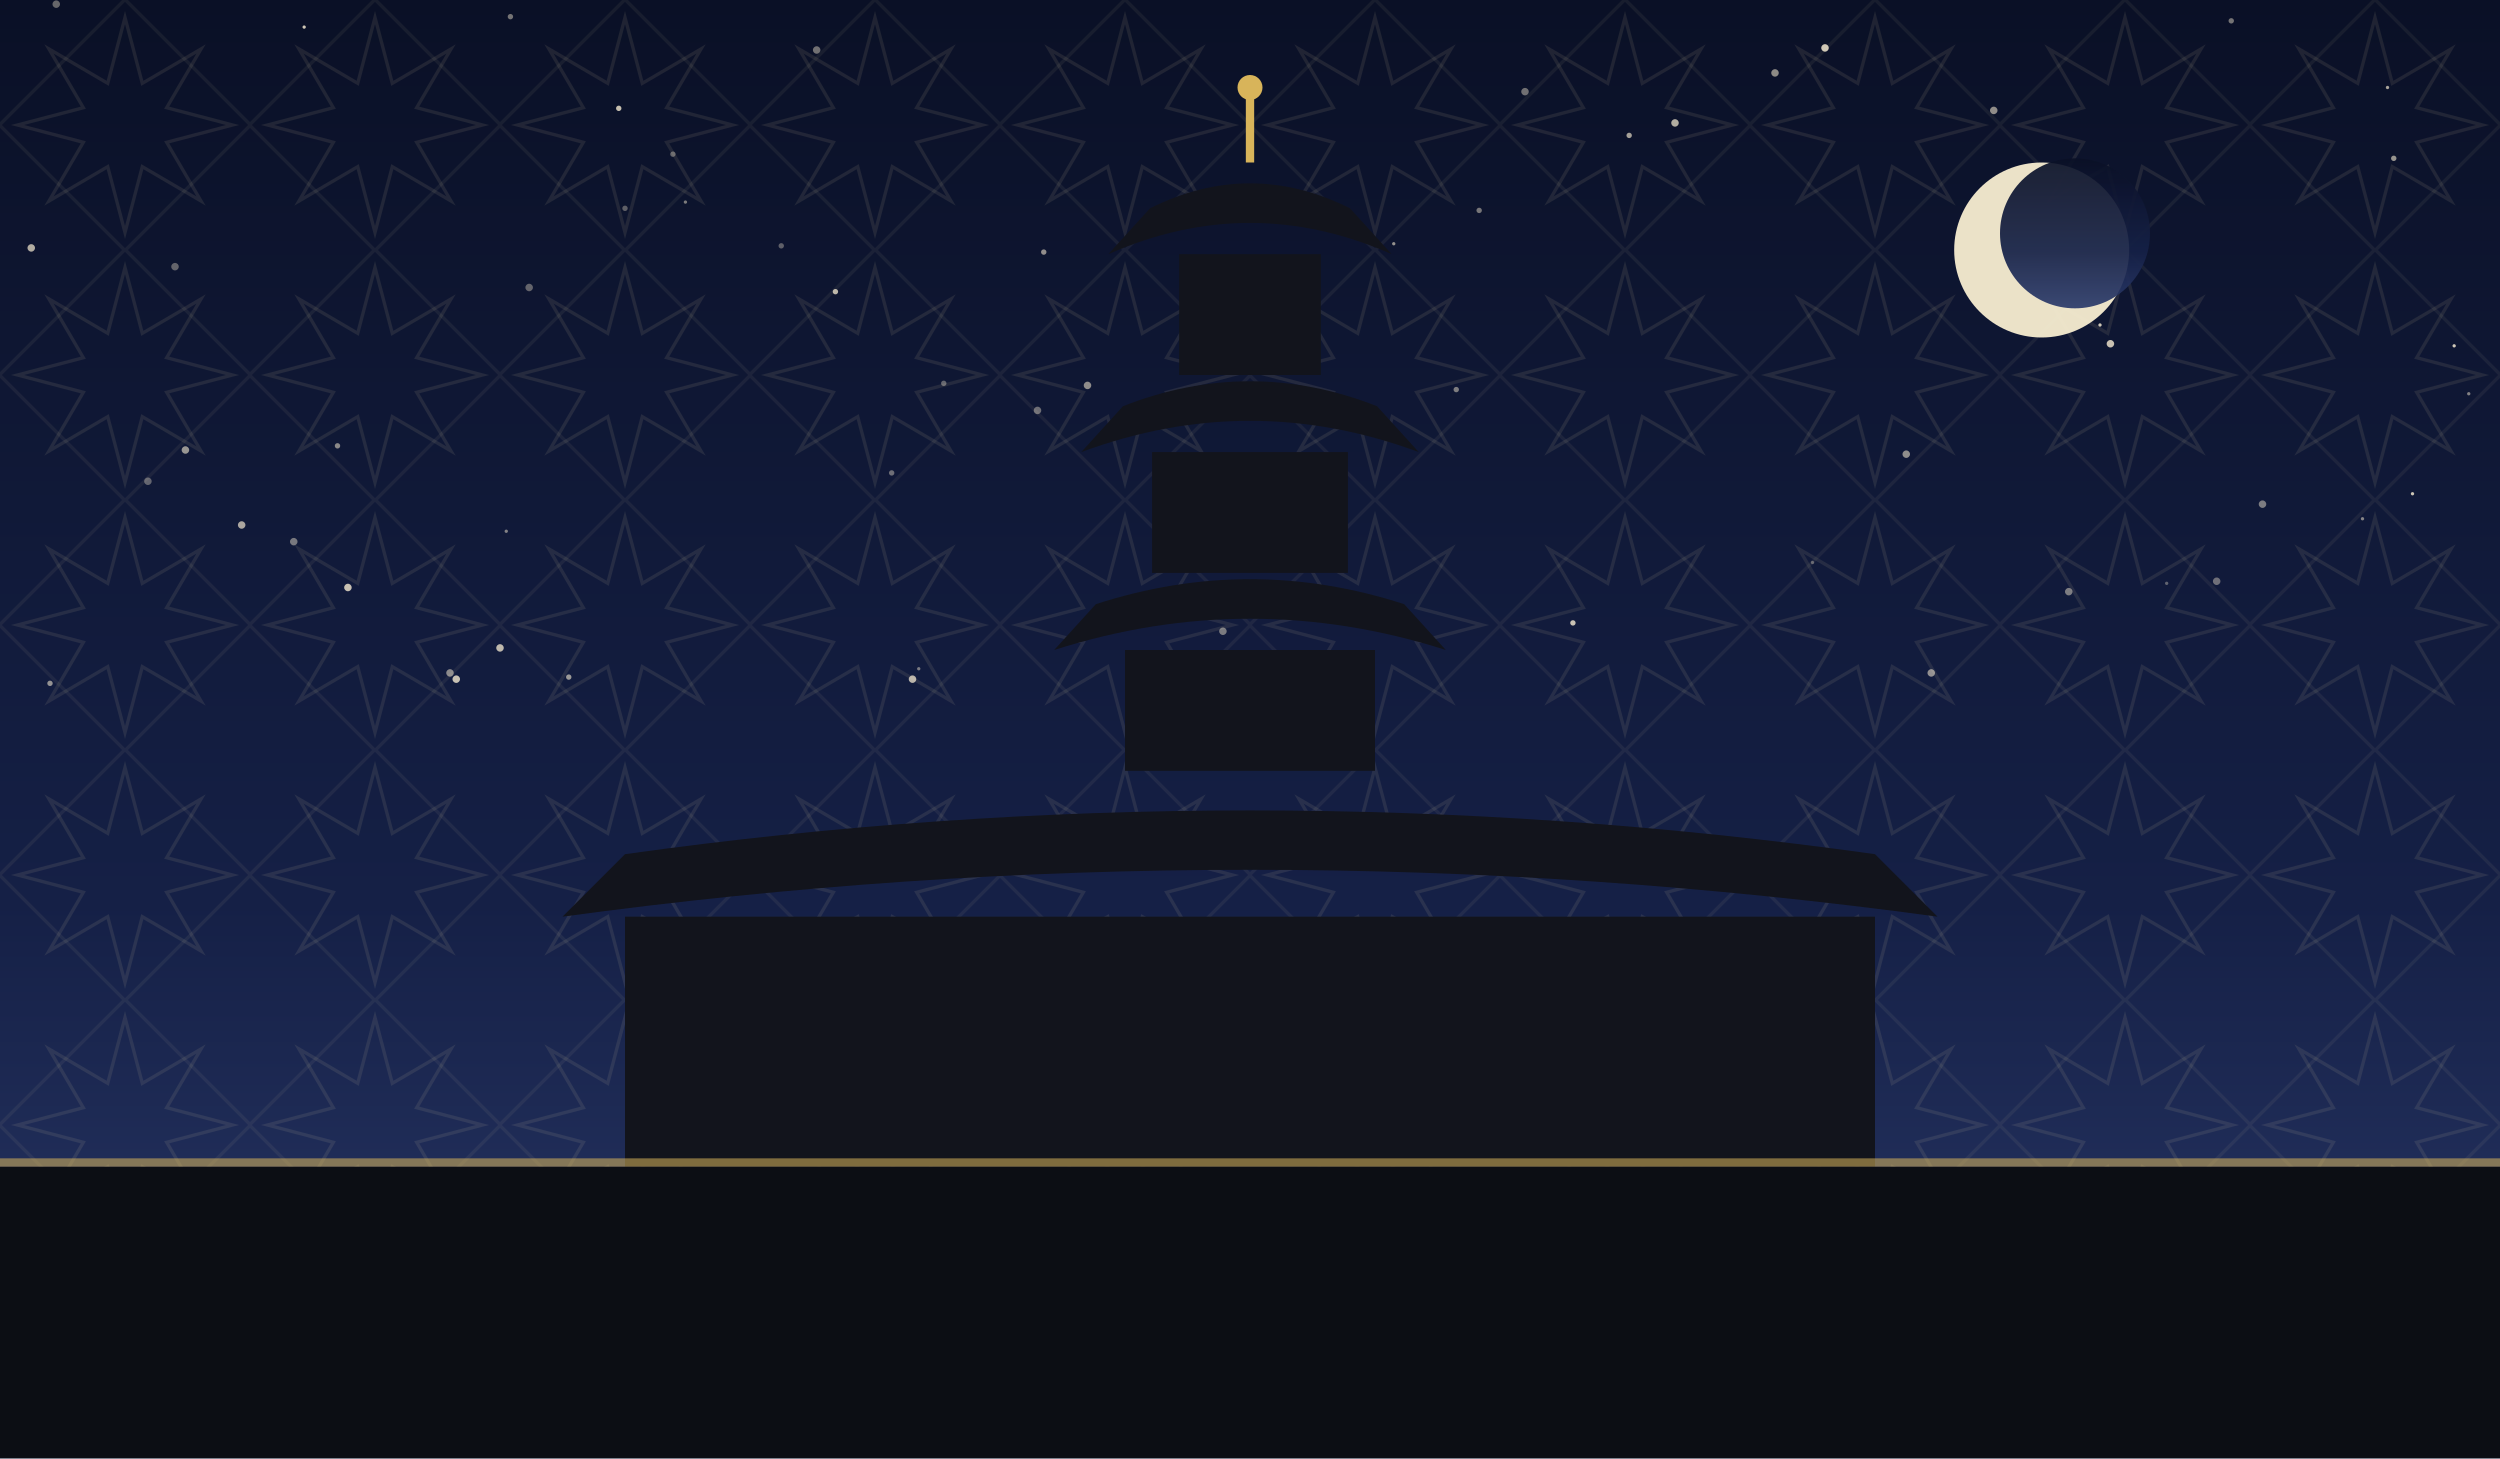
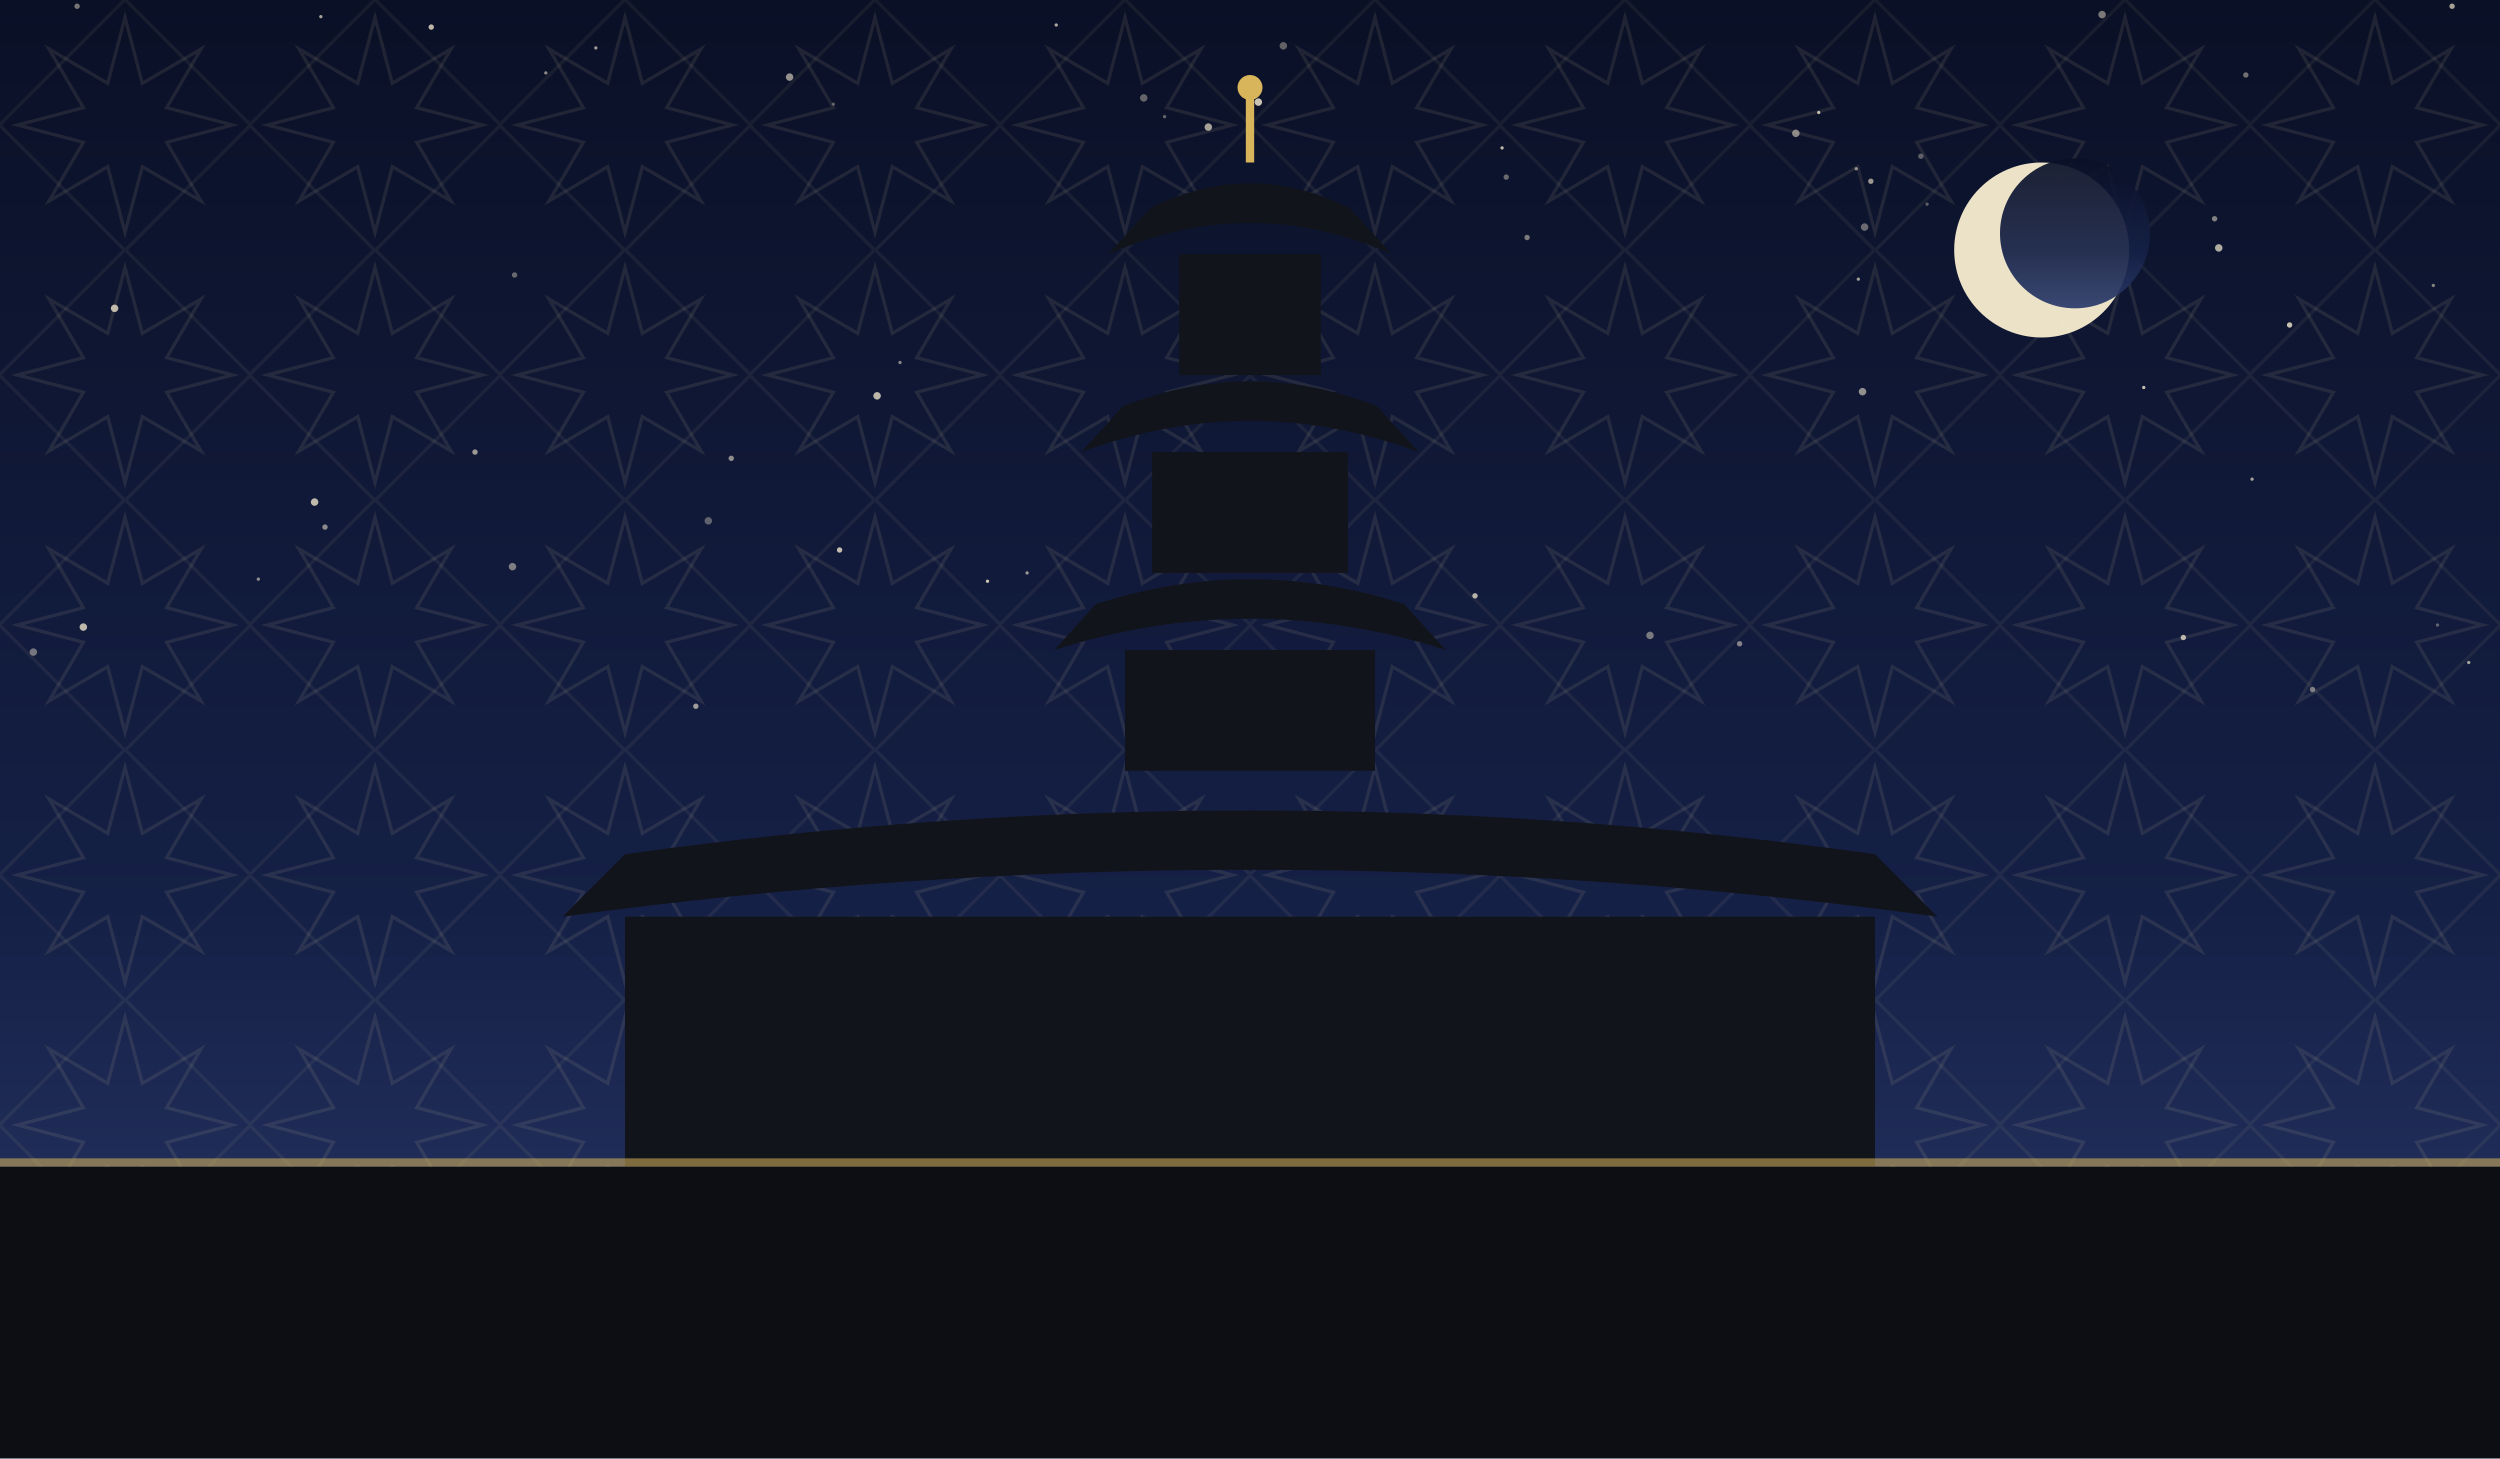
<svg xmlns="http://www.w3.org/2000/svg" viewBox="0 0 1200 700" role="img">
  <defs>
    <linearGradient id="sky" x1="0" y1="0" x2="0" y2="1">
      <stop offset="0" stop-color="#0a1026" />
      <stop offset="0.62" stop-color="#152046" />
      <stop offset="1" stop-color="#2b3a6b" />
    </linearGradient>
    <pattern id="g1" width="120" height="120" patternUnits="userSpaceOnUse">
      <polygon points="111.6,60.0 80.0,68.3 96.5,96.5 68.3,80.0 60.0,111.6 51.7,80.0 23.5,96.5 40.0,68.3 8.4,60.0 40.0,51.7 23.5,23.5 51.7,40.0 60.0,8.4 68.3,40.0 96.5,23.5 80.0,51.7" fill="none" stroke="#e8d9a8" stroke-width="1.6" opacity="0.1" />
      <rect x="17.4" y="17.4" width="85.2" height="85.2" fill="none" stroke="#e8d9a8" stroke-width="1.6" opacity="0.07" transform="rotate(45 60.0 60.0)" />
    </pattern>
  </defs>
  <rect width="1200" height="700" fill="url(#sky)" />
  <rect width="1200" height="700" fill="url(#g1)" />
-   <circle cx="1040" cy="280" r="0.8" fill="#f7ecd2" opacity="0.35" />
-   <circle cx="498" cy="197" r="1.8" fill="#f7ecd2" opacity="0.41" />
-   <circle cx="669" cy="117" r="0.8" fill="#f7ecd2" opacity="0.58" />
-   <circle cx="89" cy="216" r="1.8" fill="#f7ecd2" opacity="0.59" />
-   <circle cx="1086" cy="242" r="1.8" fill="#f7ecd2" opacity="0.47" />
-   <circle cx="804" cy="59" r="1.8" fill="#f7ecd2" opacity="0.71" />
-   <circle cx="755" cy="299" r="1.3" fill="#f7ecd2" opacity="0.80" />
-   <circle cx="915" cy="218" r="1.8" fill="#f7ecd2" opacity="0.55" />
-   <circle cx="732" cy="44" r="1.8" fill="#f7ecd2" opacity="0.43" />
-   <circle cx="710" cy="101" r="1.3" fill="#f7ecd2" opacity="0.45" />
-   <circle cx="441" cy="321" r="0.8" fill="#f7ecd2" opacity="0.46" />
-   <circle cx="141" cy="260" r="1.8" fill="#f7ecd2" opacity="0.45" />
-   <circle cx="1178" cy="166" r="0.8" fill="#f7ecd2" opacity="0.83" />
-   <circle cx="216" cy="323" r="1.8" fill="#f7ecd2" opacity="0.53" />
-   <circle cx="927" cy="323" r="1.8" fill="#f7ecd2" opacity="0.56" />
-   <circle cx="167" cy="282" r="1.8" fill="#f7ecd2" opacity="0.79" />
-   <circle cx="24" cy="328" r="1.3" fill="#f7ecd2" opacity="0.57" />
-   <circle cx="522" cy="185" r="1.8" fill="#f7ecd2" opacity="0.55" />
-   <circle cx="1013" cy="165" r="1.8" fill="#f7ecd2" opacity="0.80" />
-   <circle cx="993" cy="284" r="1.8" fill="#f7ecd2" opacity="0.47" />
-   <circle cx="870" cy="270" r="0.8" fill="#f7ecd2" opacity="0.35" />
-   <circle cx="428" cy="227" r="1.3" fill="#f7ecd2" opacity="0.41" />
-   <circle cx="699" cy="187" r="1.3" fill="#f7ecd2" opacity="0.48" />
-   <circle cx="219" cy="326" r="1.8" fill="#f7ecd2" opacity="0.79" />
-   <circle cx="116" cy="252" r="1.8" fill="#f7ecd2" opacity="0.67" />
-   <circle cx="1134" cy="249" r="0.8" fill="#f7ecd2" opacity="0.51" />
-   <circle cx="1185" cy="189" r="0.8" fill="#f7ecd2" opacity="0.50" />
-   <circle cx="245" cy="8" r="1.3" fill="#f7ecd2" opacity="0.45" />
-   <circle cx="162" cy="214" r="1.3" fill="#f7ecd2" opacity="0.53" />
-   <circle cx="240" cy="311" r="1.8" fill="#f7ecd2" opacity="0.75" />
-   <circle cx="71" cy="231" r="1.8" fill="#f7ecd2" opacity="0.36" />
-   <circle cx="1071" cy="10" r="1.3" fill="#f7ecd2" opacity="0.45" />
-   <circle cx="1008" cy="156" r="0.8" fill="#f7ecd2" opacity="0.83" />
-   <circle cx="146" cy="13" r="0.8" fill="#f7ecd2" opacity="0.83" />
-   <circle cx="957" cy="53" r="1.8" fill="#f7ecd2" opacity="0.56" />
-   <circle cx="297" cy="52" r="1.3" fill="#f7ecd2" opacity="0.79" />
-   <circle cx="254" cy="138" r="1.8" fill="#f7ecd2" opacity="0.37" />
-   <circle cx="852" cy="35" r="1.8" fill="#f7ecd2" opacity="0.55" />
-   <circle cx="243" cy="255" r="0.8" fill="#f7ecd2" opacity="0.50" />
-   <circle cx="323" cy="74" r="1.3" fill="#f7ecd2" opacity="0.37" />
-   <circle cx="300" cy="100" r="1.3" fill="#f7ecd2" opacity="0.35" />
-   <circle cx="1158" cy="237" r="0.8" fill="#f7ecd2" opacity="0.81" />
-   <circle cx="329" cy="97" r="0.8" fill="#f7ecd2" opacity="0.48" />
-   <circle cx="1149" cy="76" r="1.3" fill="#f7ecd2" opacity="0.59" />
-   <circle cx="1146" cy="42" r="0.8" fill="#f7ecd2" opacity="0.67" />
-   <circle cx="1064" cy="279" r="1.8" fill="#f7ecd2" opacity="0.41" />
-   <circle cx="15" cy="119" r="1.8" fill="#f7ecd2" opacity="0.70" />
-   <circle cx="375" cy="118" r="1.3" fill="#f7ecd2" opacity="0.35" />
-   <circle cx="392" cy="24" r="1.8" fill="#f7ecd2" opacity="0.43" />
-   <circle cx="570" cy="161" r="1.8" fill="#f7ecd2" opacity="0.55" />
-   <circle cx="501" cy="121" r="1.3" fill="#f7ecd2" opacity="0.56" />
-   <circle cx="401" cy="140" r="1.3" fill="#f7ecd2" opacity="0.75" />
-   <circle cx="438" cy="326" r="1.8" fill="#f7ecd2" opacity="0.73" />
-   <circle cx="876" cy="23" r="1.8" fill="#f7ecd2" opacity="0.83" />
-   <circle cx="587" cy="303" r="1.8" fill="#f7ecd2" opacity="0.46" />
-   <circle cx="27" cy="2" r="1.8" fill="#f7ecd2" opacity="0.39" />
-   <circle cx="84" cy="128" r="1.8" fill="#f7ecd2" opacity="0.37" />
-   <circle cx="782" cy="65" r="1.3" fill="#f7ecd2" opacity="0.65" />
-   <circle cx="273" cy="325" r="1.3" fill="#f7ecd2" opacity="0.60" />
-   <circle cx="453" cy="184" r="1.3" fill="#f7ecd2" opacity="0.37" />
+   <circle cx="891" cy="81" r="0.8" fill="#f7ecd2" opacity="0.56" />
+   <circle cx="421" cy="190" r="1.8" fill="#f7ecd2" opacity="0.75" />
+   <circle cx="1048" cy="306" r="1.3" fill="#f7ecd2" opacity="0.73" />
+   <circle cx="156" cy="253" r="1.3" fill="#f7ecd2" opacity="0.53" />
+   <circle cx="1177" cy="3" r="1.3" fill="#f7ecd2" opacity="0.66" />
+   <circle cx="247" cy="132" r="1.3" fill="#f7ecd2" opacity="0.39" />
+   <circle cx="894" cy="188" r="1.8" fill="#f7ecd2" opacity="0.57" />
+   <circle cx="262" cy="35" r="0.8" fill="#f7ecd2" opacity="0.55" />
+   <circle cx="1063" cy="105" r="1.3" fill="#f7ecd2" opacity="0.50" />
+   <circle cx="873" cy="54" r="0.8" fill="#f7ecd2" opacity="0.77" />
+   <circle cx="340" cy="250" r="1.8" fill="#f7ecd2" opacity="0.35" />
+   <circle cx="1168" cy="137" r="0.8" fill="#f7ecd2" opacity="0.51" />
+   <circle cx="549" cy="47" r="1.8" fill="#f7ecd2" opacity="0.38" />
+   <circle cx="1099" cy="156" r="1.3" fill="#f7ecd2" opacity="0.79" />
+   <circle cx="586" cy="292" r="1.8" fill="#f7ecd2" opacity="0.47" />
+   <circle cx="474" cy="279" r="0.8" fill="#f7ecd2" opacity="0.81" />
+   <circle cx="835" cy="309" r="1.3" fill="#f7ecd2" opacity="0.50" />
+   <circle cx="925" cy="98" r="0.8" fill="#f7ecd2" opacity="0.35" />
+   <circle cx="432" cy="174" r="0.8" fill="#f7ecd2" opacity="0.53" />
+   <circle cx="580" cy="61" r="1.8" fill="#f7ecd2" opacity="0.65" />
+   <circle cx="721" cy="71" r="0.8" fill="#f7ecd2" opacity="0.76" />
+   <circle cx="351" cy="220" r="1.3" fill="#f7ecd2" opacity="0.55" />
+   <circle cx="1078" cy="36" r="1.3" fill="#f7ecd2" opacity="0.43" />
+   <circle cx="286" cy="23" r="0.8" fill="#f7ecd2" opacity="0.63" />
+   <circle cx="207" cy="13" r="1.3" fill="#f7ecd2" opacity="0.76" />
+   <circle cx="577" cy="322" r="1.8" fill="#f7ecd2" opacity="0.79" />
+   <circle cx="124" cy="278" r="0.8" fill="#f7ecd2" opacity="0.57" />
+   <circle cx="792" cy="305" r="1.8" fill="#f7ecd2" opacity="0.45" />
+   <circle cx="493" cy="275" r="0.8" fill="#f7ecd2" opacity="0.60" />
+   <circle cx="403" cy="264" r="1.3" fill="#f7ecd2" opacity="0.77" />
+   <circle cx="1170" cy="300" r="0.8" fill="#f7ecd2" opacity="0.35" />
+   <circle cx="898" cy="87" r="1.3" fill="#f7ecd2" opacity="0.61" />
+   <circle cx="379" cy="37" r="1.8" fill="#f7ecd2" opacity="0.58" />
+   <circle cx="1029" cy="186" r="0.8" fill="#f7ecd2" opacity="0.79" />
+   <circle cx="616" cy="22" r="1.8" fill="#f7ecd2" opacity="0.37" />
+   <circle cx="604" cy="49" r="1.8" fill="#f7ecd2" opacity="0.81" />
+   <circle cx="1065" cy="119" r="1.8" fill="#f7ecd2" opacity="0.70" />
+   <circle cx="55" cy="148" r="1.8" fill="#f7ecd2" opacity="0.75" />
+   <circle cx="862" cy="64" r="1.8" fill="#f7ecd2" opacity="0.53" />
+   <circle cx="1110" cy="331" r="1.3" fill="#f7ecd2" opacity="0.45" />
+   <circle cx="151" cy="241" r="1.8" fill="#f7ecd2" opacity="0.76" />
+   <circle cx="1081" cy="230" r="0.8" fill="#f7ecd2" opacity="0.65" />
+   <circle cx="708" cy="286" r="1.3" fill="#f7ecd2" opacity="0.73" />
+   <circle cx="16" cy="313" r="1.8" fill="#f7ecd2" opacity="0.43" />
+   <circle cx="37" cy="3" r="1.3" fill="#f7ecd2" opacity="0.46" />
+   <circle cx="507" cy="12" r="0.8" fill="#f7ecd2" opacity="0.69" />
+   <circle cx="154" cy="8" r="0.8" fill="#f7ecd2" opacity="0.67" />
+   <circle cx="922" cy="75" r="1.3" fill="#f7ecd2" opacity="0.35" />
+   <circle cx="723" cy="85" r="1.3" fill="#f7ecd2" opacity="0.40" />
+   <circle cx="733" cy="114" r="1.3" fill="#f7ecd2" opacity="0.47" />
+   <circle cx="400" cy="50" r="0.8" fill="#f7ecd2" opacity="0.35" />
+   <circle cx="228" cy="217" r="1.3" fill="#f7ecd2" opacity="0.61" />
+   <circle cx="1009" cy="7" r="1.8" fill="#f7ecd2" opacity="0.48" />
+   <circle cx="559" cy="56" r="0.8" fill="#f7ecd2" opacity="0.39" />
+   <circle cx="246" cy="272" r="1.8" fill="#f7ecd2" opacity="0.47" />
+   <circle cx="334" cy="339" r="1.3" fill="#f7ecd2" opacity="0.61" />
+   <circle cx="895" cy="109" r="1.8" fill="#f7ecd2" opacity="0.40" />
+   <circle cx="1185" cy="318" r="0.8" fill="#f7ecd2" opacity="0.65" />
+   <circle cx="892" cy="134" r="0.8" fill="#f7ecd2" opacity="0.63" />
+   <circle cx="40" cy="301" r="1.8" fill="#f7ecd2" opacity="0.75" />
  <circle cx="980" cy="120" r="42" fill="#f6ecd0" opacity="0.95" />
  <circle cx="996" cy="112" r="36" fill="url(#sky)" opacity="0.92" />
  <rect x="300" y="440" width="600" height="120" fill="#12141c" />
  <path d="M 270 440 Q 600 395 930 440 L 900 410 Q 600 368 300 410 Z" fill="#12141c" />
  <rect x="540.0" y="312" width="120" height="58" fill="#12141c" />
  <path d="M 506.0 312 Q 600 282 694.0 312 L 674.0 290 Q 600 266 526.0 290 Z" fill="#12141c" />
  <rect x="553.0" y="217" width="94" height="58" fill="#12141c" />
  <path d="M 519.0 217 Q 600 187 681.0 217 L 661.0 195 Q 600 171 539.0 195 Z" fill="#12141c" />
  <rect x="566.0" y="122" width="68" height="58" fill="#12141c" />
  <path d="M 532.0 122 Q 600 92 668.0 122 L 648.0 100 Q 600 76 552.0 100 Z" fill="#12141c" />
  <line x1="600" y1="78" x2="600" y2="46" stroke="#d8b45a" stroke-width="4" />
  <circle cx="600" cy="42" r="6" fill="#d8b45a" />
  <rect x="0" y="560" width="1200" height="140" fill="#0c0e14" />
  <rect x="0" y="556" width="1200" height="4" fill="#d8b45a" opacity="0.55" />
</svg>
